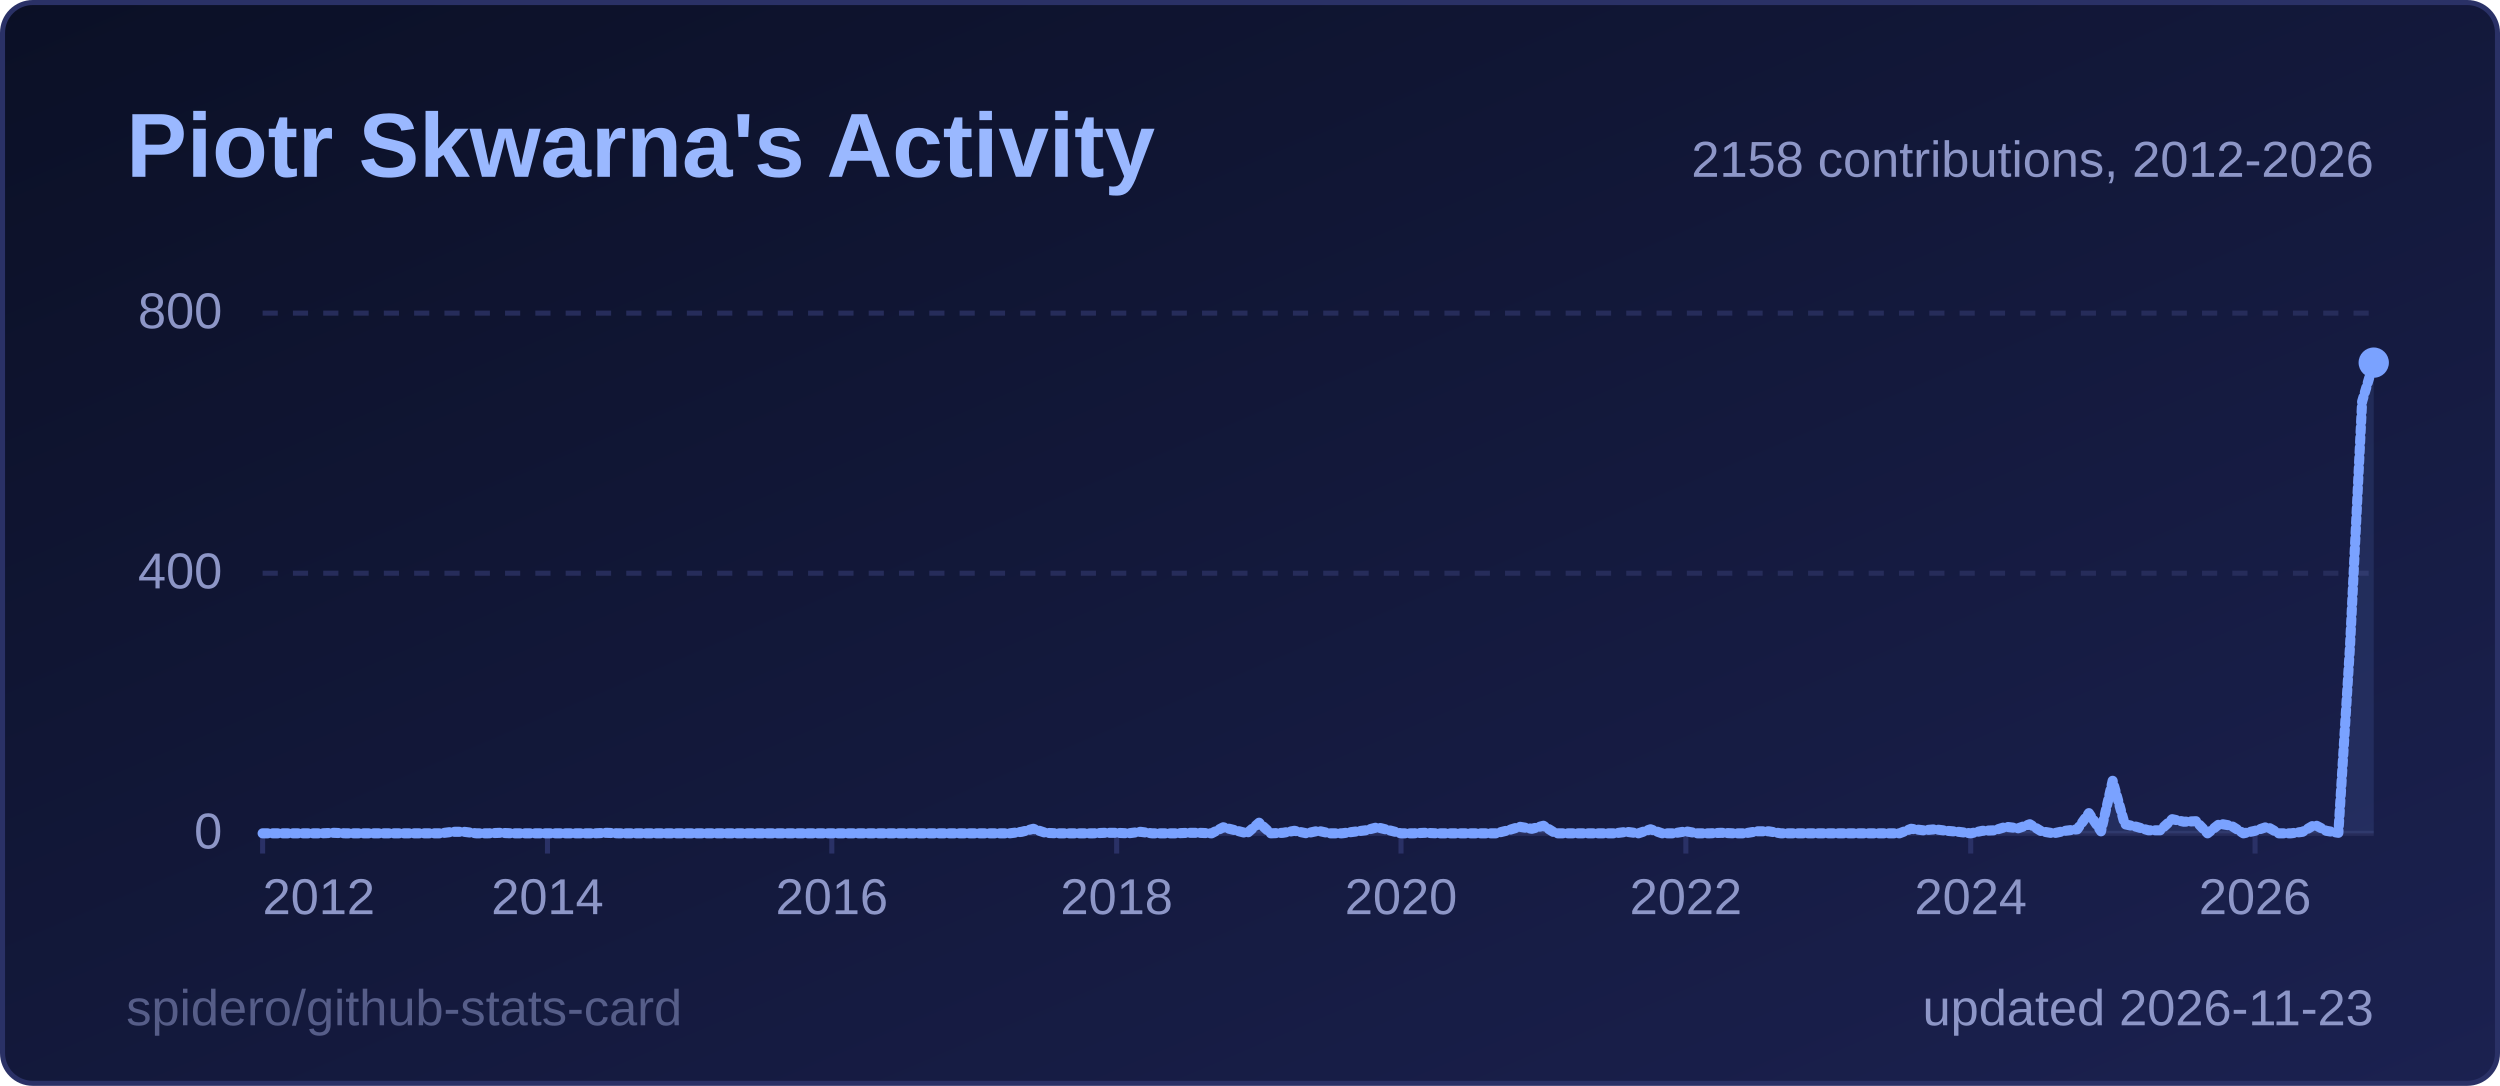
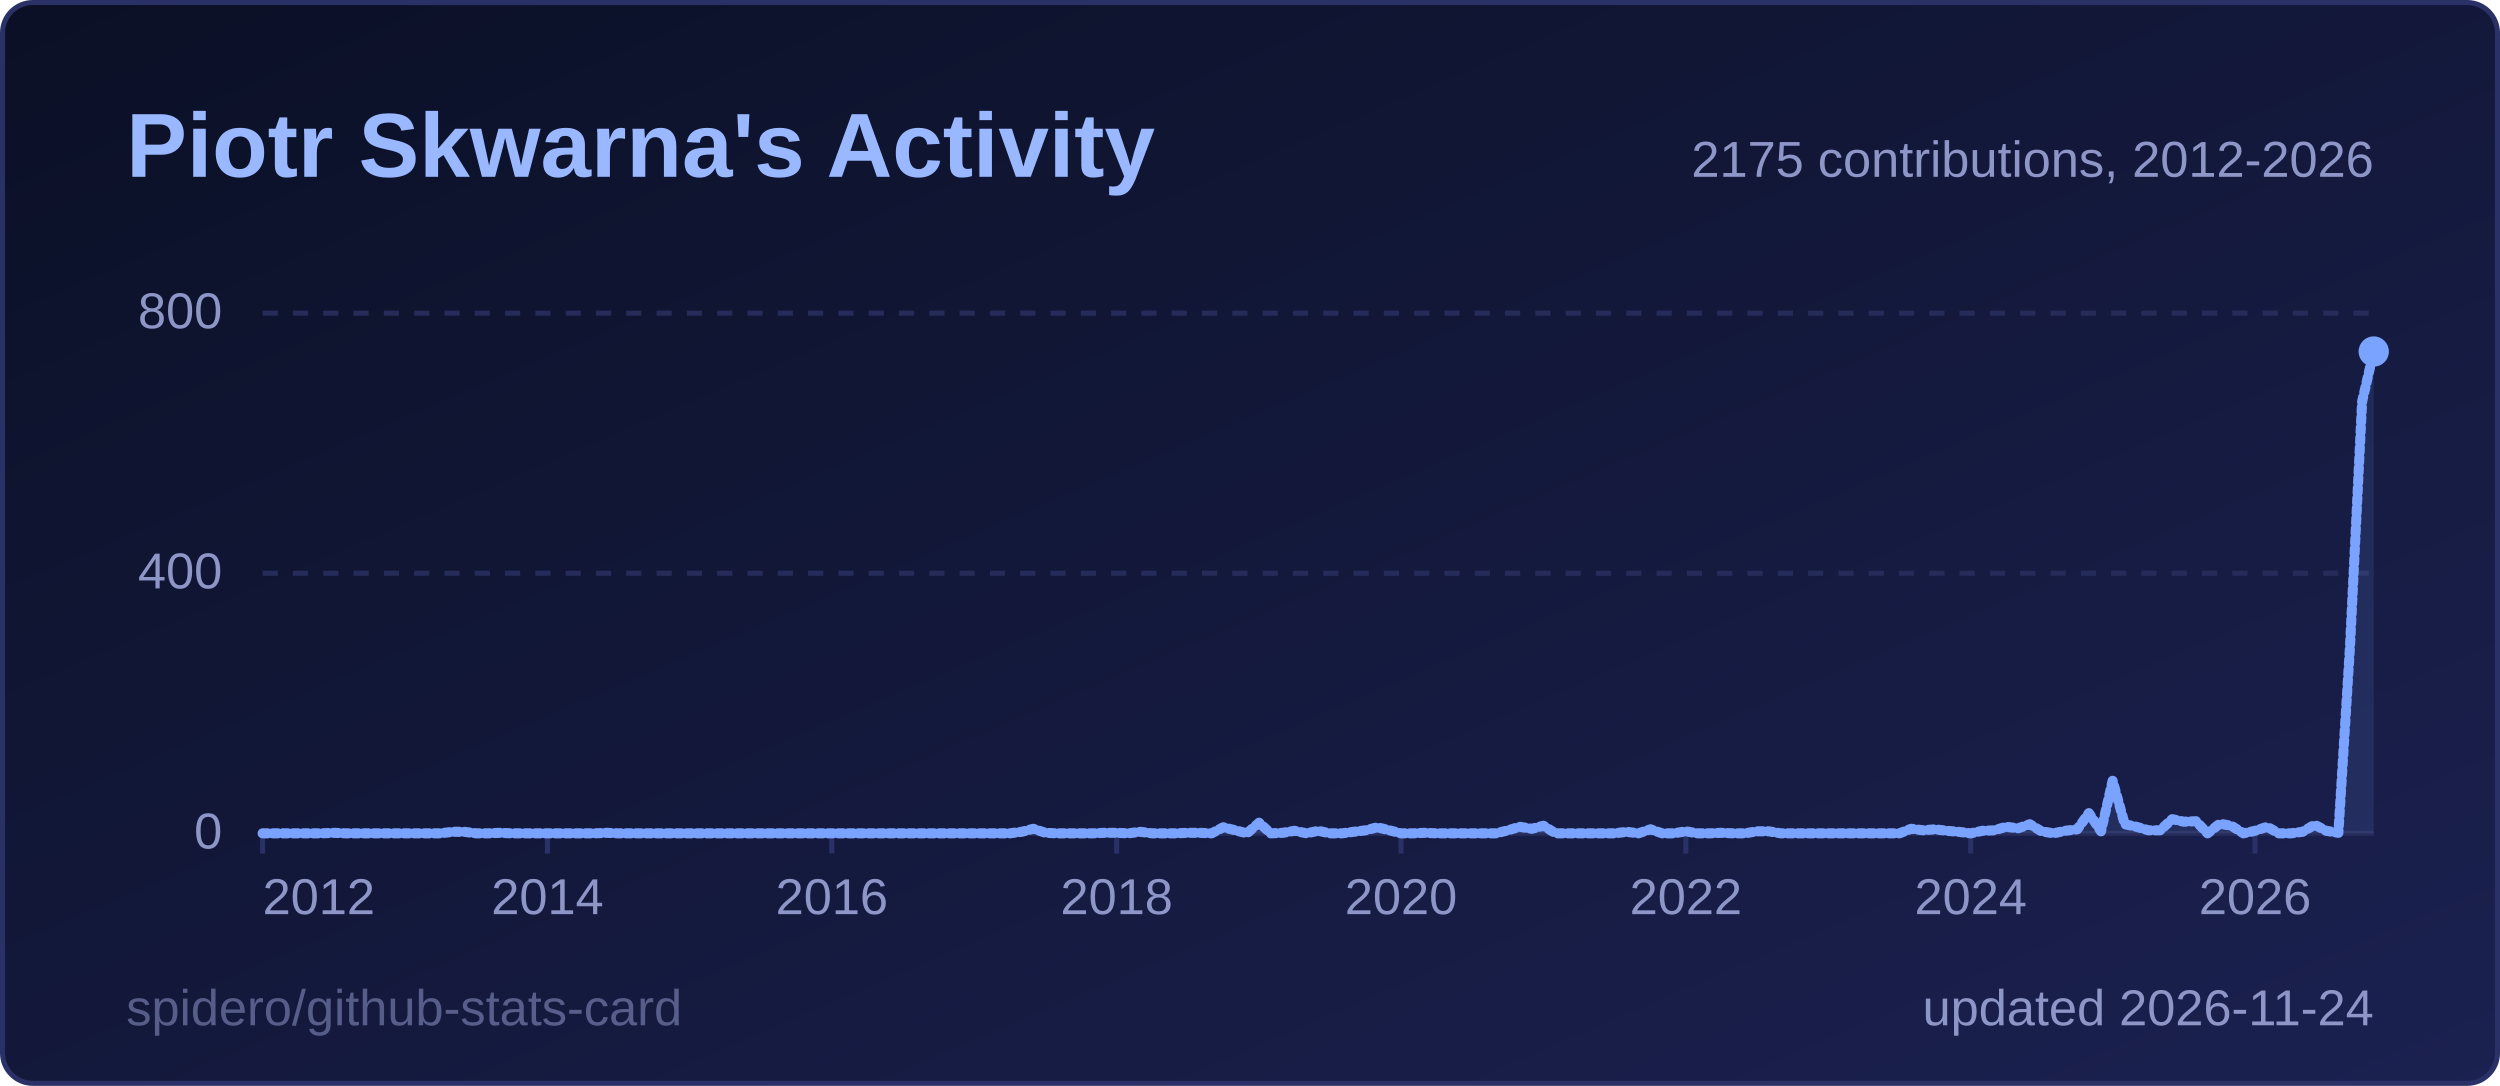
<svg xmlns="http://www.w3.org/2000/svg" width="495" height="215" viewBox="0 0 495 215" role="img" aria-label="Piotr Skwarna's Activity">
  <style>
  .title { font: 600 18px 'Segoe UI', Ubuntu, 'Helvetica Neue', Arial, sans-serif; fill: #9ab8ff; }
  .label { font: 600 13px 'Segoe UI', Ubuntu, 'Helvetica Neue', Arial, sans-serif; fill: #8d96c7; }
  .value { font: 700 13px 'Segoe UI', Ubuntu, 'Helvetica Neue', Arial, sans-serif; fill: #e6e9ff; }
  .big { font: 700 22px 'Segoe UI', Ubuntu, 'Helvetica Neue', Arial, sans-serif; fill: #e6e9ff; }
  .small { font: 400 10px 'Segoe UI', Ubuntu, 'Helvetica Neue', Arial, sans-serif; fill: #8d96c7; }
  .credit { opacity: .55; }
  /* Visible by default; the animation only fades in from 0 (no-animation renderers show the final state) */
  .fade { animation: fade .5s ease-in-out backwards; }
  @keyframes fade { from { opacity: 0; } }
  @media (prefers-reduced-motion: reduce) { * { animation: none !important; } }
  .draw { stroke-dasharray: 1; stroke-dashoffset: 0; animation: draw 1.4s ease-out backwards; }
  @keyframes draw { from { stroke-dashoffset: 1; } }
</style>
  <defs>
    <linearGradient id="bg" x1="0" y1="0" x2="1" y2="1">
      <stop offset="0" stop-color="#0b1026" />
      <stop offset="1" stop-color="#1b2150" />
    </linearGradient>
  </defs>
  <rect x="0.5" y="0.5" width="494" height="214" rx="6" fill="url(#bg)" stroke="#2a3166" />
  <text x="25" y="35" class="title">Piotr Skwarna's Activity</text>
  <line x1="52" y1="165.0" x2="470" y2="165.0" stroke="#262c5a" stroke-width="1" />
  <text x="44" y="168.0" text-anchor="end" class="small">0</text>
  <line x1="52" y1="113.5" x2="470" y2="113.5" stroke="#262c5a" stroke-width="1" stroke-dasharray="3 3" />
  <text x="44" y="116.5" text-anchor="end" class="small">400</text>
  <line x1="52" y1="62.0" x2="470" y2="62.0" stroke="#262c5a" stroke-width="1" stroke-dasharray="3 3" />
  <text x="44" y="65.0" text-anchor="end" class="small">800</text>
  <line x1="52.0" y1="165" x2="52.0" y2="169" stroke="#2a3166" />
  <text x="52.0" y="181" text-anchor="start" class="small">2012</text>
  <line x1="108.4" y1="165" x2="108.4" y2="169" stroke="#2a3166" />
  <text x="108.4" y="181" text-anchor="middle" class="small">2014</text>
  <line x1="164.7" y1="165" x2="164.7" y2="169" stroke="#2a3166" />
  <text x="164.7" y="181" text-anchor="middle" class="small">2016</text>
  <line x1="221.1" y1="165" x2="221.1" y2="169" stroke="#2a3166" />
  <text x="221.1" y="181" text-anchor="middle" class="small">2018</text>
  <line x1="277.4" y1="165" x2="277.4" y2="169" stroke="#2a3166" />
  <text x="277.4" y="181" text-anchor="middle" class="small">2020</text>
  <line x1="333.8" y1="165" x2="333.8" y2="169" stroke="#2a3166" />
  <text x="333.8" y="181" text-anchor="middle" class="small">2022</text>
  <line x1="390.2" y1="165" x2="390.2" y2="169" stroke="#2a3166" />
  <text x="390.2" y="181" text-anchor="middle" class="small">2024</text>
  <line x1="446.5" y1="165" x2="446.5" y2="169" stroke="#2a3166" />
  <text x="446.5" y="181" text-anchor="middle" class="small">2026</text>
-   <path d="M52.0,165.0 L54.3,165.0 L56.7,165.0 L59.0,165.0 L61.4,165.0 L63.7,165.0 L66.1,164.9 L68.4,165.0 L70.8,165.0 L73.1,165.0 L75.5,165.0 L77.8,165.0 L80.2,165.0 L82.5,165.0 L84.9,165.0 L87.2,165.0 L89.6,164.7 L91.9,164.7 L94.3,165.0 L96.6,165.0 L99.0,164.9 L101.3,165.0 L103.7,165.0 L106.0,165.0 L108.4,165.0 L110.7,165.0 L113.1,165.0 L115.4,165.0 L117.8,165.0 L120.1,164.9 L122.4,165.0 L124.8,165.0 L127.1,165.0 L129.5,165.0 L131.8,165.0 L134.2,165.0 L136.5,165.0 L138.9,165.0 L141.2,165.0 L143.6,165.0 L145.9,165.0 L148.3,165.0 L150.6,165.0 L153.0,165.0 L155.3,165.0 L157.7,165.0 L160.0,165.0 L162.4,165.0 L164.7,165.0 L167.1,165.0 L169.4,165.0 L171.8,165.0 L174.1,165.0 L176.5,165.0 L178.8,165.0 L181.2,165.0 L183.5,165.0 L185.9,165.0 L188.2,165.0 L190.6,165.0 L192.9,165.0 L195.2,165.0 L197.6,165.0 L199.9,165.0 L202.3,164.7 L204.6,164.1 L207.0,164.9 L209.3,165.0 L211.7,165.0 L214.0,165.0 L216.4,165.0 L218.7,164.9 L221.1,164.9 L223.4,165.0 L225.8,164.7 L228.1,165.0 L230.5,165.0 L232.8,165.0 L235.2,164.9 L237.5,164.9 L239.9,165.0 L242.2,163.8 L244.6,164.4 L246.9,165.0 L249.3,162.9 L251.6,165.0 L254.0,164.9 L256.3,164.5 L258.7,165.0 L261.0,164.5 L263.3,165.0 L265.7,165.0 L268.0,164.7 L270.4,164.4 L272.7,163.8 L275.1,164.4 L277.4,165.0 L279.8,165.0 L282.1,164.9 L284.5,165.0 L286.8,165.0 L289.2,165.0 L291.5,165.0 L293.9,165.0 L296.2,165.0 L298.6,164.4 L300.9,163.7 L303.3,164.1 L305.6,163.5 L308.0,165.0 L310.3,165.0 L312.7,165.0 L315.0,165.0 L317.4,165.0 L319.7,165.0 L322.1,164.7 L324.4,165.0 L326.8,164.2 L329.1,165.0 L331.4,165.0 L333.8,164.6 L336.1,165.0 L338.5,165.0 L340.8,164.9 L343.2,165.0 L345.5,165.0 L347.9,164.6 L350.2,164.6 L352.6,165.0 L354.9,165.0 L357.3,165.0 L359.6,165.0 L362.0,165.0 L364.3,165.0 L366.7,165.0 L369.0,165.0 L371.4,165.0 L373.7,165.0 L376.1,165.0 L378.4,164.1 L380.8,164.4 L383.1,164.2 L385.5,164.5 L387.8,164.7 L390.2,165.0 L392.5,164.5 L394.9,164.4 L397.2,163.7 L399.6,164.0 L401.9,163.2 L404.2,164.6 L406.6,165.0 L408.9,164.5 L411.3,164.2 L413.6,161.0 L416.0,164.6 L418.3,154.6 L420.7,163.2 L423.0,163.7 L425.4,164.4 L427.7,164.4 L430.1,162.2 L432.4,162.7 L434.8,162.6 L437.1,165.0 L439.5,163.1 L441.8,163.5 L444.2,165.0 L446.5,164.5 L448.9,163.7 L451.2,165.0 L453.6,165.0 L455.9,164.7 L458.3,163.3 L460.6,164.5 L463.0,164.9 L465.3,128.0 L467.7,79.5 L470.0,71.8 L470.0,165 L52.0,165 Z" fill="#7aa2ff" fill-opacity="0.12" class="fade" style="animation-delay:600ms" />
-   <path d="M52.0,165.0 L54.3,165.0 L56.7,165.0 L59.0,165.0 L61.4,165.0 L63.7,165.0 L66.1,164.9 L68.4,165.0 L70.8,165.0 L73.1,165.0 L75.5,165.0 L77.8,165.0 L80.2,165.0 L82.5,165.0 L84.9,165.0 L87.2,165.0 L89.6,164.7 L91.9,164.7 L94.3,165.0 L96.6,165.0 L99.0,164.9 L101.3,165.0 L103.7,165.0 L106.0,165.0 L108.4,165.0 L110.7,165.0 L113.1,165.0 L115.4,165.0 L117.8,165.0 L120.1,164.9 L122.4,165.0 L124.8,165.0 L127.1,165.0 L129.5,165.0 L131.8,165.0 L134.2,165.0 L136.5,165.0 L138.9,165.0 L141.2,165.0 L143.6,165.0 L145.9,165.0 L148.3,165.0 L150.6,165.0 L153.0,165.0 L155.3,165.0 L157.7,165.0 L160.0,165.0 L162.4,165.0 L164.7,165.0 L167.1,165.0 L169.4,165.0 L171.8,165.0 L174.1,165.0 L176.5,165.0 L178.8,165.0 L181.2,165.0 L183.5,165.0 L185.9,165.0 L188.2,165.0 L190.6,165.0 L192.9,165.0 L195.2,165.0 L197.6,165.0 L199.9,165.0 L202.3,164.7 L204.6,164.1 L207.0,164.9 L209.3,165.0 L211.7,165.0 L214.0,165.0 L216.4,165.0 L218.7,164.9 L221.1,164.9 L223.4,165.0 L225.8,164.7 L228.1,165.0 L230.5,165.0 L232.8,165.0 L235.2,164.9 L237.5,164.9 L239.9,165.0 L242.2,163.8 L244.6,164.4 L246.9,165.0 L249.3,162.9 L251.6,165.0 L254.0,164.9 L256.3,164.5 L258.7,165.0 L261.0,164.5 L263.3,165.0 L265.7,165.0 L268.0,164.7 L270.4,164.4 L272.7,163.8 L275.1,164.4 L277.4,165.0 L279.8,165.0 L282.1,164.9 L284.5,165.0 L286.8,165.0 L289.2,165.0 L291.5,165.0 L293.9,165.0 L296.2,165.0 L298.6,164.4 L300.9,163.7 L303.3,164.1 L305.6,163.5 L308.0,165.0 L310.3,165.0 L312.7,165.0 L315.0,165.0 L317.4,165.0 L319.7,165.0 L322.1,164.7 L324.4,165.0 L326.8,164.2 L329.1,165.0 L331.4,165.0 L333.8,164.6 L336.1,165.0 L338.5,165.0 L340.8,164.9 L343.2,165.0 L345.5,165.0 L347.9,164.6 L350.2,164.6 L352.6,165.0 L354.9,165.0 L357.3,165.0 L359.6,165.0 L362.0,165.0 L364.3,165.0 L366.7,165.0 L369.0,165.0 L371.4,165.0 L373.7,165.0 L376.1,165.0 L378.4,164.1 L380.8,164.4 L383.1,164.2 L385.5,164.5 L387.8,164.7 L390.2,165.0 L392.5,164.5 L394.9,164.4 L397.2,163.7 L399.6,164.0 L401.9,163.2 L404.2,164.6 L406.6,165.0 L408.9,164.5 L411.3,164.2 L413.6,161.0 L416.0,164.6 L418.3,154.6 L420.7,163.2 L423.0,163.7 L425.4,164.4 L427.7,164.4 L430.1,162.2 L432.4,162.7 L434.8,162.6 L437.1,165.0 L439.5,163.1 L441.8,163.5 L444.2,165.0 L446.5,164.5 L448.9,163.7 L451.2,165.0 L453.6,165.0 L455.9,164.7 L458.3,163.3 L460.6,164.5 L463.0,164.9 L465.3,128.0 L467.7,79.5 L470.0,71.8" pathLength="1" fill="none" stroke="#7aa2ff" stroke-width="2" stroke-linejoin="round" stroke-linecap="round" class="draw" style="animation-delay:200ms" />
-   <circle cx="470.0" cy="71.8" r="3" fill="#7aa2ff" class="fade" style="animation-delay:900ms" />
-   <text x="470" y="35" text-anchor="end" class="small">2158 contributions, 2012-2026</text>
-   <text x="470" y="203" text-anchor="end" class="small">updated 2026-11-23</text>
+   <path d="M52.0,165.0 L54.3,165.0 L56.7,165.0 L59.0,165.0 L61.4,165.0 L63.7,165.0 L66.1,164.9 L68.4,165.0 L70.8,165.0 L73.1,165.0 L75.5,165.0 L77.8,165.0 L80.2,165.0 L82.5,165.0 L84.9,165.0 L87.2,165.0 L89.6,164.7 L91.9,164.7 L94.3,165.0 L96.6,165.0 L99.0,164.9 L101.3,165.0 L103.7,165.0 L106.0,165.0 L108.4,165.0 L110.7,165.0 L113.1,165.0 L115.4,165.0 L117.8,165.0 L120.1,164.9 L122.4,165.0 L124.8,165.0 L127.1,165.0 L129.5,165.0 L131.8,165.0 L134.2,165.0 L136.5,165.0 L138.9,165.0 L141.2,165.0 L143.6,165.0 L145.9,165.0 L148.3,165.0 L150.6,165.0 L153.0,165.0 L155.3,165.0 L157.7,165.0 L160.0,165.0 L162.4,165.0 L164.7,165.0 L167.1,165.0 L169.4,165.0 L171.8,165.0 L174.1,165.0 L176.5,165.0 L178.8,165.0 L181.2,165.0 L183.5,165.0 L185.9,165.0 L188.2,165.0 L190.6,165.0 L192.9,165.0 L195.2,165.0 L197.6,165.0 L199.9,165.0 L202.3,164.7 L204.6,164.1 L207.0,164.9 L209.3,165.0 L211.7,165.0 L214.0,165.0 L216.4,165.0 L218.7,164.9 L221.1,164.9 L223.4,165.0 L225.8,164.7 L228.1,165.0 L230.5,165.0 L232.8,165.0 L235.2,164.9 L237.5,164.9 L239.9,165.0 L242.2,163.8 L244.6,164.4 L246.9,165.0 L249.3,162.9 L251.6,165.0 L254.0,164.9 L256.3,164.5 L258.7,165.0 L261.0,164.5 L263.3,165.0 L265.7,165.0 L268.0,164.7 L270.4,164.4 L272.7,163.8 L275.1,164.4 L277.4,165.0 L279.8,165.0 L282.1,164.9 L284.5,165.0 L286.8,165.0 L289.2,165.0 L291.5,165.0 L293.9,165.0 L296.2,165.0 L298.6,164.4 L300.9,163.7 L303.3,164.1 L305.6,163.5 L308.0,165.0 L310.3,165.0 L312.7,165.0 L315.0,165.0 L317.4,165.0 L319.7,165.0 L322.1,164.7 L324.4,165.0 L326.8,164.2 L329.1,165.0 L331.4,165.0 L333.8,164.6 L336.1,165.0 L338.5,165.0 L340.8,164.9 L343.2,165.0 L345.5,165.0 L347.9,164.6 L350.2,164.6 L352.6,165.0 L354.9,165.0 L357.3,165.0 L359.6,165.0 L362.0,165.0 L364.3,165.0 L366.7,165.0 L369.0,165.0 L371.4,165.0 L373.7,165.0 L376.1,165.0 L378.4,164.1 L380.8,164.4 L383.1,164.2 L385.5,164.5 L387.8,164.7 L390.2,165.0 L392.5,164.5 L394.9,164.4 L397.2,163.7 L399.6,164.0 L401.9,163.2 L404.2,164.6 L406.6,165.0 L408.9,164.5 L411.3,164.2 L413.6,161.0 L416.0,164.6 L418.3,154.6 L420.7,163.2 L423.0,163.7 L425.4,164.4 L427.7,164.4 L430.1,162.2 L432.4,162.7 L434.8,162.6 L437.1,165.0 L439.5,163.1 L441.8,163.5 L444.2,165.0 L446.5,164.5 L448.9,163.7 L451.2,165.0 L453.6,165.0 L455.9,164.7 L458.3,163.3 L460.6,164.5 L463.0,164.9 L465.3,128.0 L467.7,79.5 L470.0,69.6 L470.0,165 L52.0,165 Z" fill="#7aa2ff" fill-opacity="0.12" class="fade" style="animation-delay:600ms" />
+   <path d="M52.0,165.0 L54.3,165.0 L56.7,165.0 L59.0,165.0 L61.4,165.0 L63.7,165.0 L66.1,164.9 L68.4,165.0 L70.8,165.0 L73.1,165.0 L75.5,165.0 L77.8,165.0 L80.2,165.0 L82.5,165.0 L84.9,165.0 L87.2,165.0 L89.6,164.7 L91.9,164.7 L94.3,165.0 L96.6,165.0 L99.0,164.9 L101.3,165.0 L103.7,165.0 L106.0,165.0 L108.4,165.0 L110.7,165.0 L113.1,165.0 L115.4,165.0 L117.8,165.0 L120.1,164.9 L122.4,165.0 L124.8,165.0 L127.1,165.0 L129.5,165.0 L131.8,165.0 L134.2,165.0 L136.5,165.0 L138.9,165.0 L141.2,165.0 L143.6,165.0 L145.9,165.0 L148.3,165.0 L150.6,165.0 L153.0,165.0 L155.3,165.0 L157.7,165.0 L160.0,165.0 L162.4,165.0 L164.7,165.0 L167.1,165.0 L169.4,165.0 L171.8,165.0 L174.1,165.0 L176.5,165.0 L178.8,165.0 L181.2,165.0 L183.5,165.0 L185.9,165.0 L188.2,165.0 L190.6,165.0 L192.9,165.0 L195.2,165.0 L197.6,165.0 L199.9,165.0 L202.3,164.7 L204.6,164.1 L207.0,164.9 L209.3,165.0 L211.7,165.0 L214.0,165.0 L216.4,165.0 L218.7,164.9 L221.1,164.9 L223.4,165.0 L225.8,164.7 L228.1,165.0 L230.5,165.0 L232.8,165.0 L235.2,164.9 L237.5,164.9 L239.9,165.0 L242.2,163.8 L244.6,164.4 L246.9,165.0 L249.3,162.9 L251.6,165.0 L254.0,164.9 L256.3,164.5 L258.7,165.0 L261.0,164.5 L263.3,165.0 L265.7,165.0 L268.0,164.7 L270.4,164.4 L272.7,163.8 L275.1,164.4 L277.4,165.0 L279.8,165.0 L282.1,164.9 L284.5,165.0 L286.8,165.0 L289.2,165.0 L291.5,165.0 L293.9,165.0 L296.2,165.0 L298.6,164.4 L300.9,163.7 L303.3,164.1 L305.6,163.5 L308.0,165.0 L310.3,165.0 L312.7,165.0 L315.0,165.0 L317.4,165.0 L319.7,165.0 L322.1,164.7 L324.4,165.0 L326.8,164.2 L329.1,165.0 L331.4,165.0 L333.8,164.6 L336.1,165.0 L338.5,165.0 L340.8,164.9 L343.2,165.0 L345.5,165.0 L347.9,164.6 L350.2,164.6 L352.6,165.0 L354.9,165.0 L357.3,165.0 L359.6,165.0 L362.0,165.0 L364.3,165.0 L366.7,165.0 L369.0,165.0 L371.4,165.0 L373.7,165.0 L376.1,165.0 L378.4,164.1 L380.8,164.4 L383.1,164.2 L385.5,164.5 L387.8,164.7 L390.2,165.0 L392.5,164.5 L394.9,164.4 L397.2,163.7 L399.6,164.0 L401.9,163.2 L404.2,164.6 L406.6,165.0 L408.9,164.5 L411.3,164.2 L413.6,161.0 L416.0,164.6 L418.3,154.6 L420.7,163.2 L423.0,163.7 L425.4,164.4 L427.7,164.4 L430.1,162.2 L432.4,162.7 L434.8,162.6 L437.1,165.0 L439.5,163.1 L441.8,163.5 L444.2,165.0 L446.5,164.5 L448.9,163.7 L451.2,165.0 L453.6,165.0 L455.9,164.7 L458.3,163.3 L460.6,164.5 L463.0,164.9 L465.3,128.0 L467.7,79.5 L470.0,69.6" pathLength="1" fill="none" stroke="#7aa2ff" stroke-width="2" stroke-linejoin="round" stroke-linecap="round" class="draw" style="animation-delay:200ms" />
+   <circle cx="470.0" cy="69.6" r="3" fill="#7aa2ff" class="fade" style="animation-delay:900ms" />
+   <text x="470" y="35" text-anchor="end" class="small">2175 contributions, 2012-2026</text>
+   <text x="470" y="203" text-anchor="end" class="small">updated 2026-11-24</text>
  <a href="https://github.com/spidero/github-stats-card" target="_blank">
    <text x="25" y="203" class="small credit">spidero/github-stats-card</text>
  </a>
</svg>
